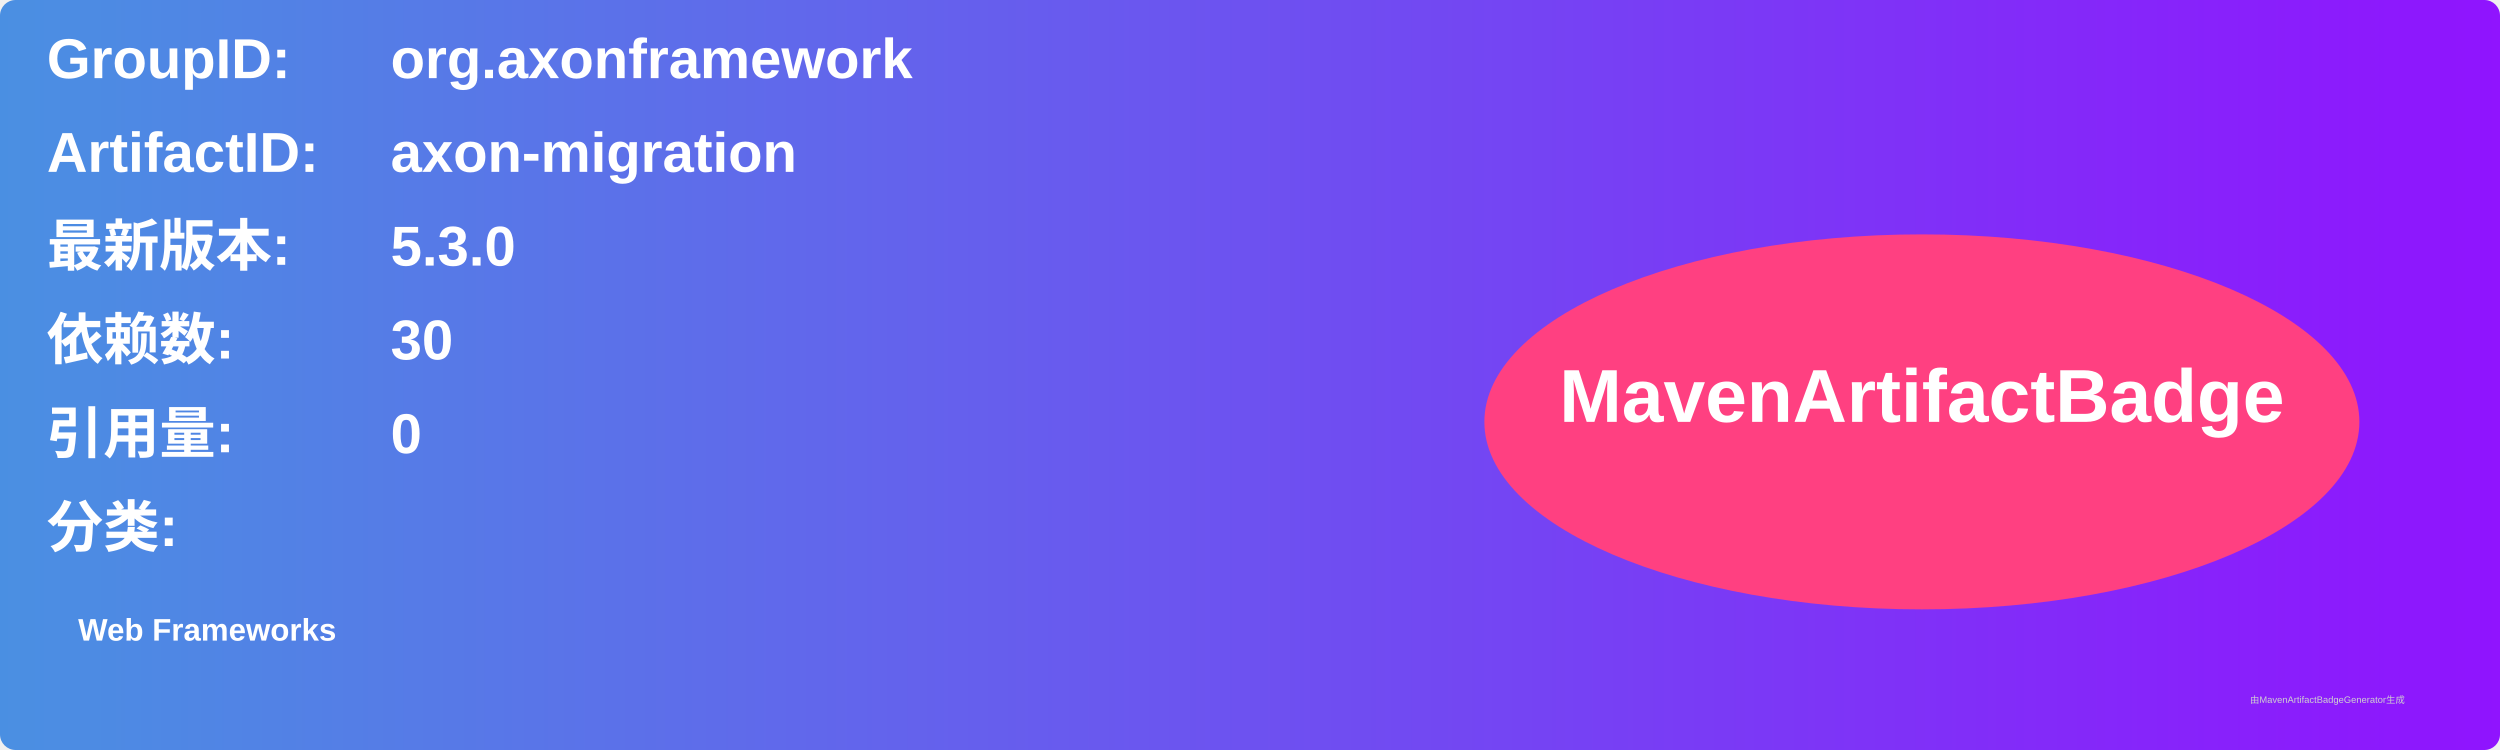
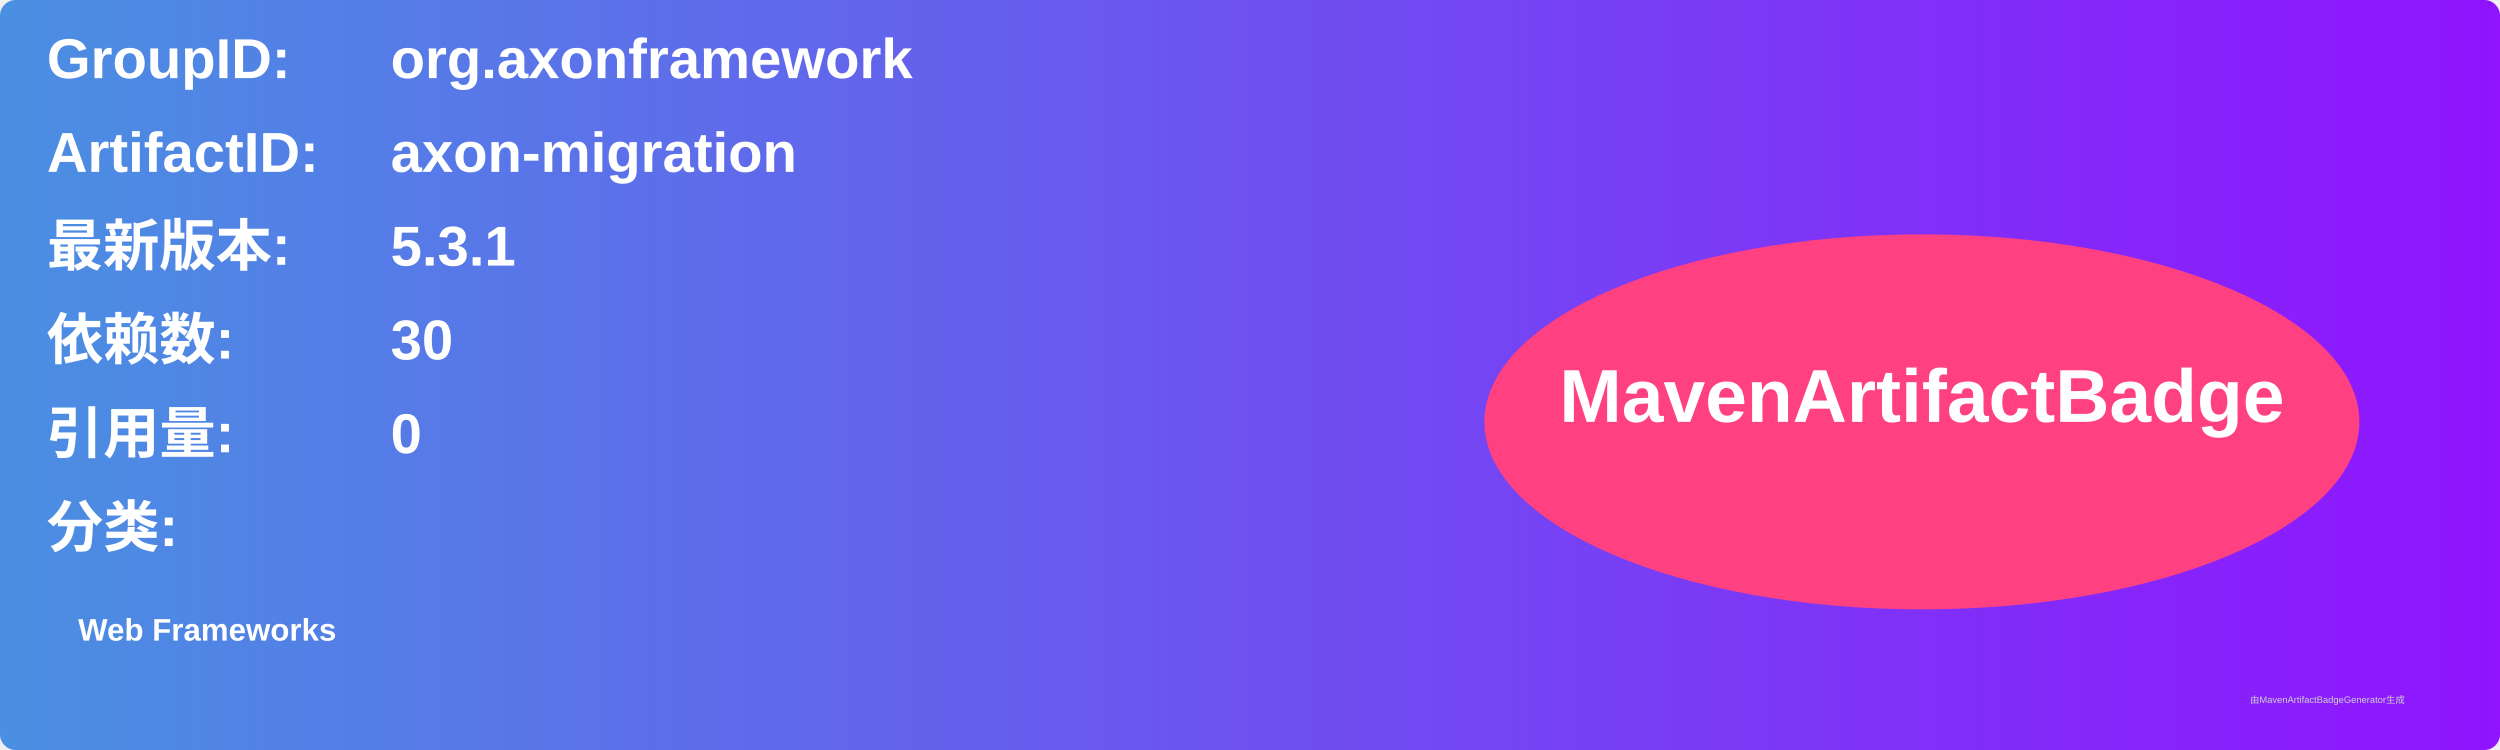
<svg xmlns="http://www.w3.org/2000/svg" width="800" height="240" viewBox="0 0 800 240">
  <linearGradient id="grad" x1="0%" y1="0%" x2="100%" y2="0%">
    <stop offset="0%" stop-color="#4a90e2" />
    <stop offset="100%" stop-color="#9013fe" />
  </linearGradient>
  <rect width="100%" height="100%" rx="5" ry="5" fill="url(#grad)" />
  <g transform="translate(15, 15)">
    <text x="0" y="10" font-family="Arial" font-size="18" fill="white" font-weight="bold" width="260">GroupID:</text>
    <text x="110" y="10" font-family="Arial" font-size="18" fill="white" font-weight="bold" width="460">org.axonframework</text>
    <text x="0" y="40" font-family="Arial" font-size="18" fill="white" font-weight="bold" width="260">ArtifactID:</text>
    <text x="110" y="40" font-family="Arial" font-size="18" fill="white" font-weight="bold" width="460">axon-migration</text>
    <text x="0" y="70" font-family="Arial" font-size="18" fill="white" font-weight="bold">最新版本:</text>
    <text x="110" y="70" font-family="Arial" font-size="18" fill="white" font-weight="bold">
-       <tspan font-weight="bold">5.3.0</tspan>
+       <tspan font-weight="bold">5.3.1</tspan>
    </text>
    <text x="0" y="100" font-family="Arial" font-size="18" fill="white" font-weight="bold">依赖数: </text>
    <text x="110" y="100" font-family="Arial" font-size="18" fill="white">
      <tspan font-weight="bold">30</tspan>
    </text>
    <text x="0" y="130" font-family="Arial" font-size="18" fill="white" font-weight="bold">引用量: </text>
    <text x="110" y="130" font-family="Arial" font-size="18" fill="white">
      <tspan font-weight="bold">0</tspan>
    </text>
    <text x="0" y="160" font-family="Arial" font-size="18" fill="white" font-weight="bold">分类:</text>
    <text x="10" y="190" font-family="Arial" font-size="10" fill="white">
      <tspan font-weight="bold">Web Frameworks</tspan>
    </text>
    <ellipse cx="600" cy="120" rx="140" ry="60" fill="#ff4081" />
    <text x="600" y="120" text-anchor="middle" font-family="Arial" font-size="24" fill="white" font-weight="bold">MavenArtifactBadge</text>
  </g>
  <text x="720" y="225" font-family="Arial" font-size="3" fill="#d0d0d0">由MavenArtifactBadgeGenerator生成</text>
</svg>
